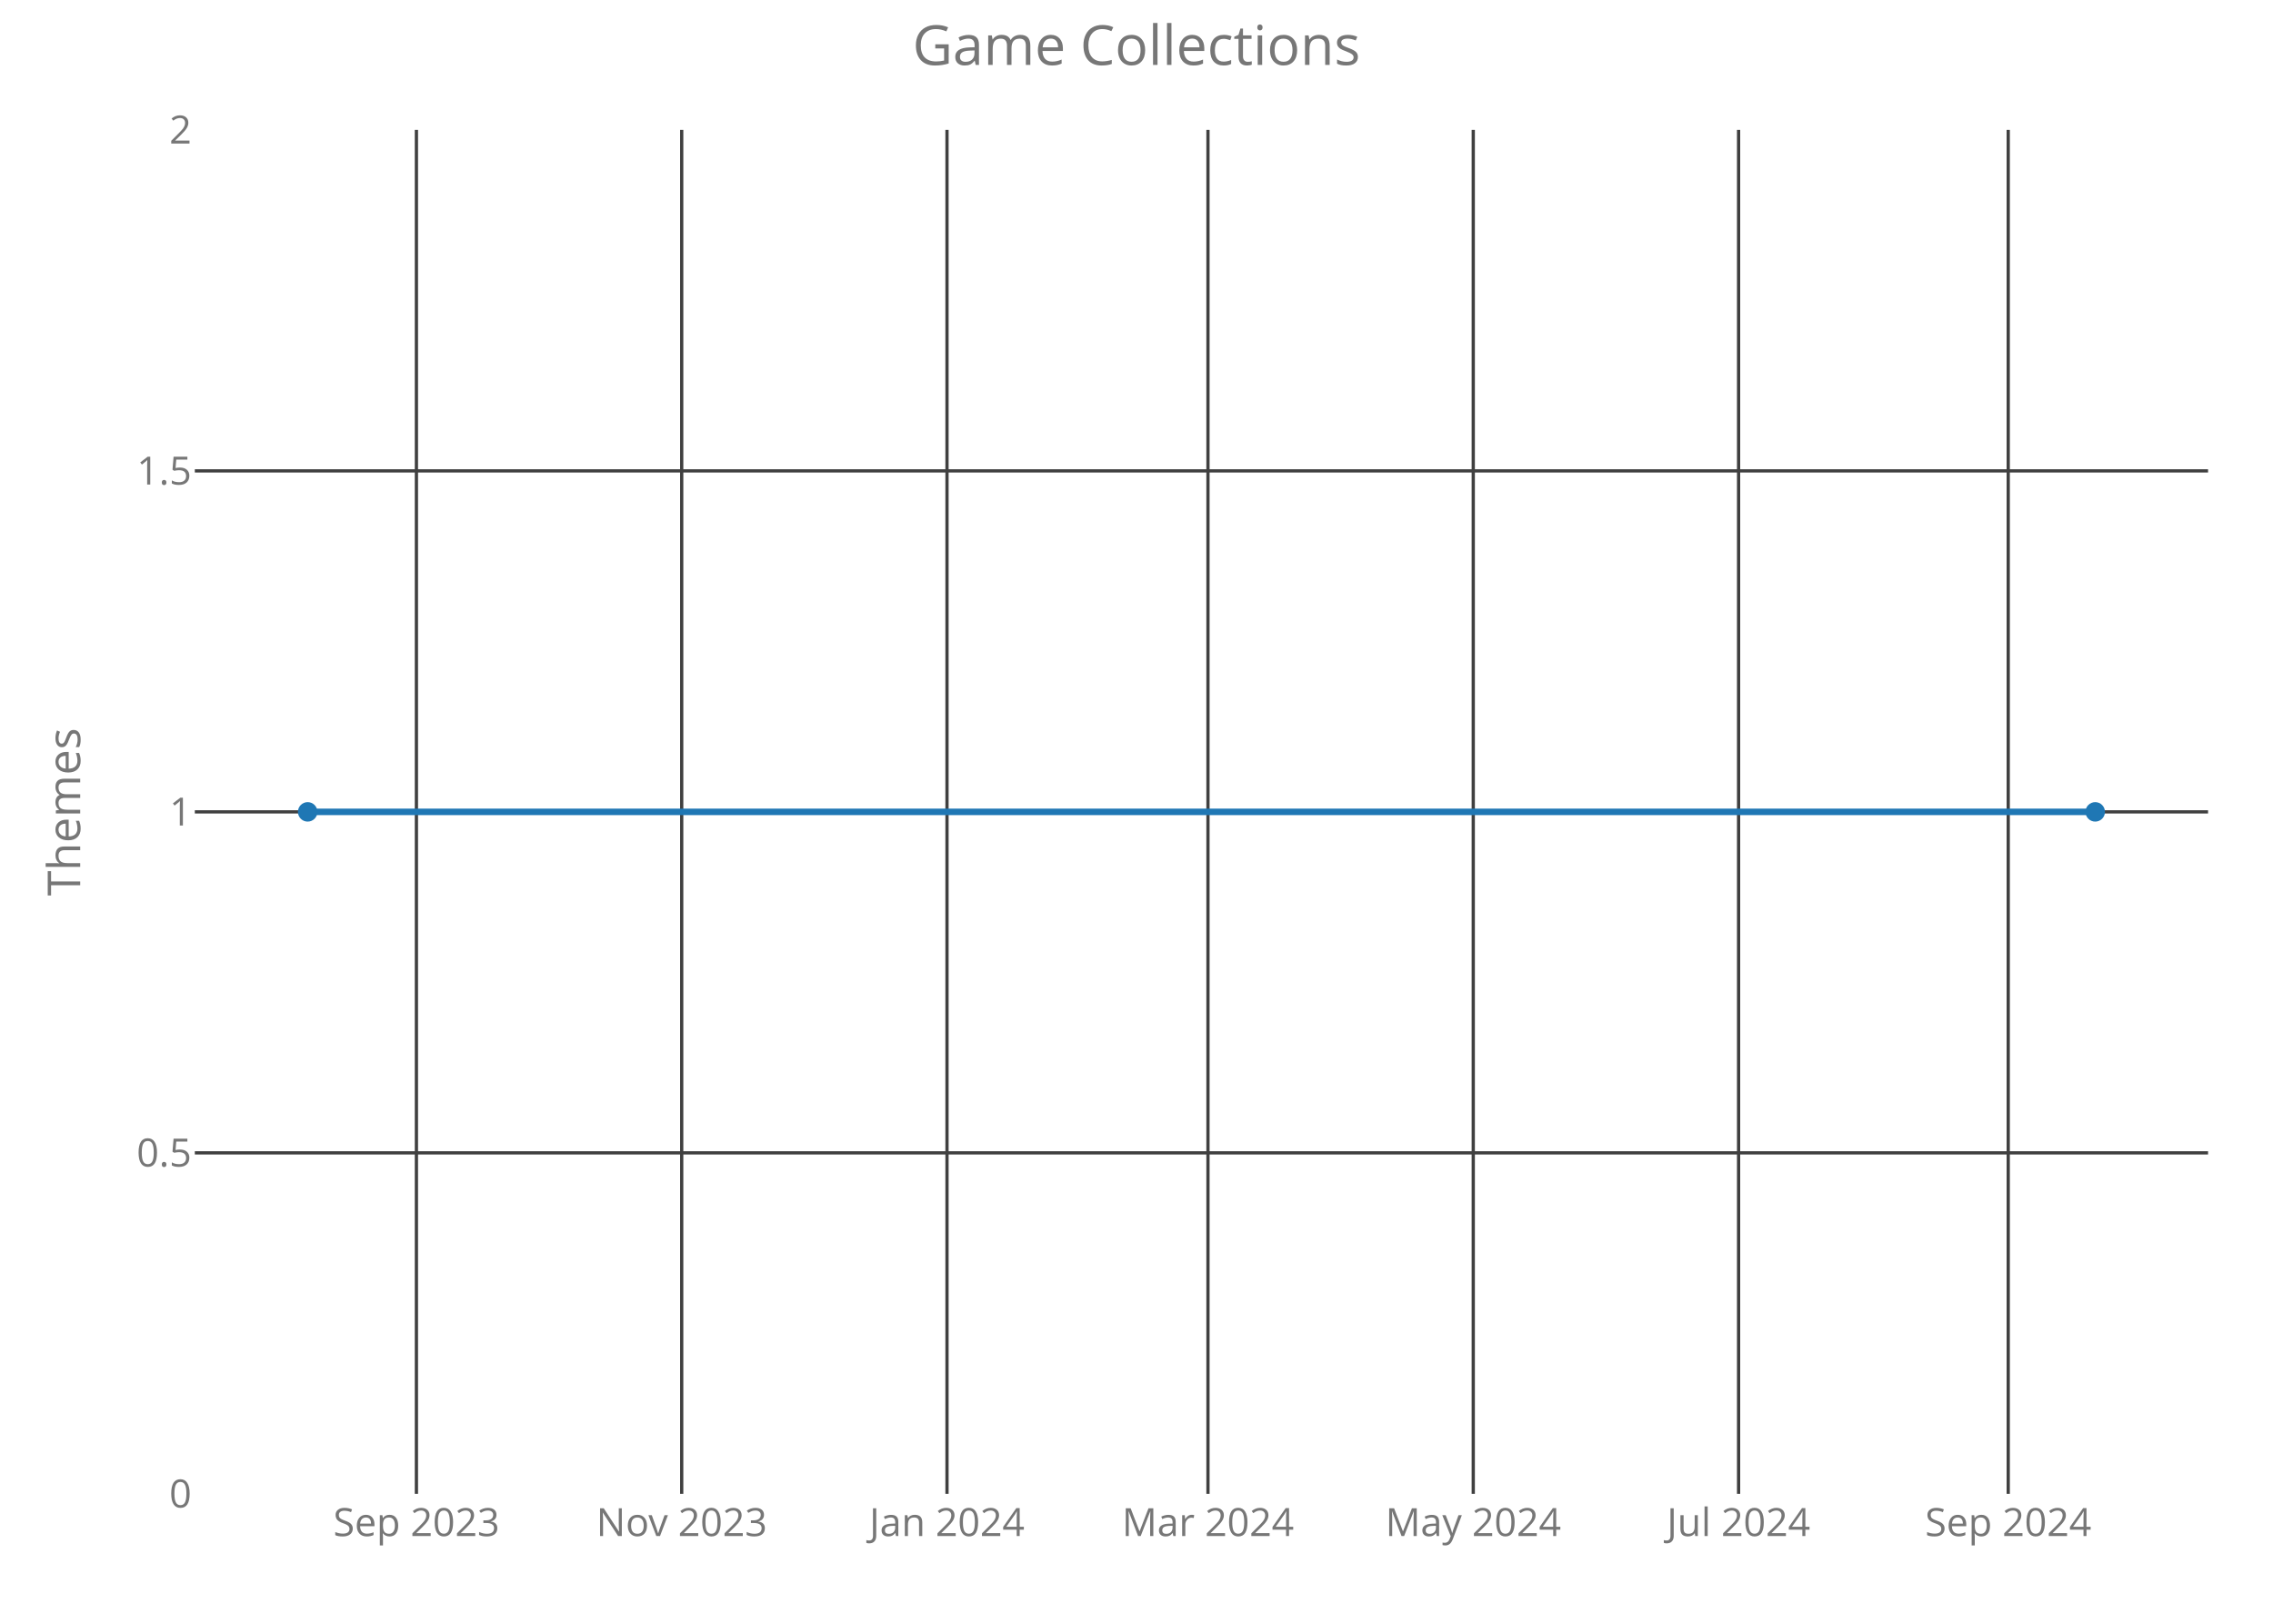
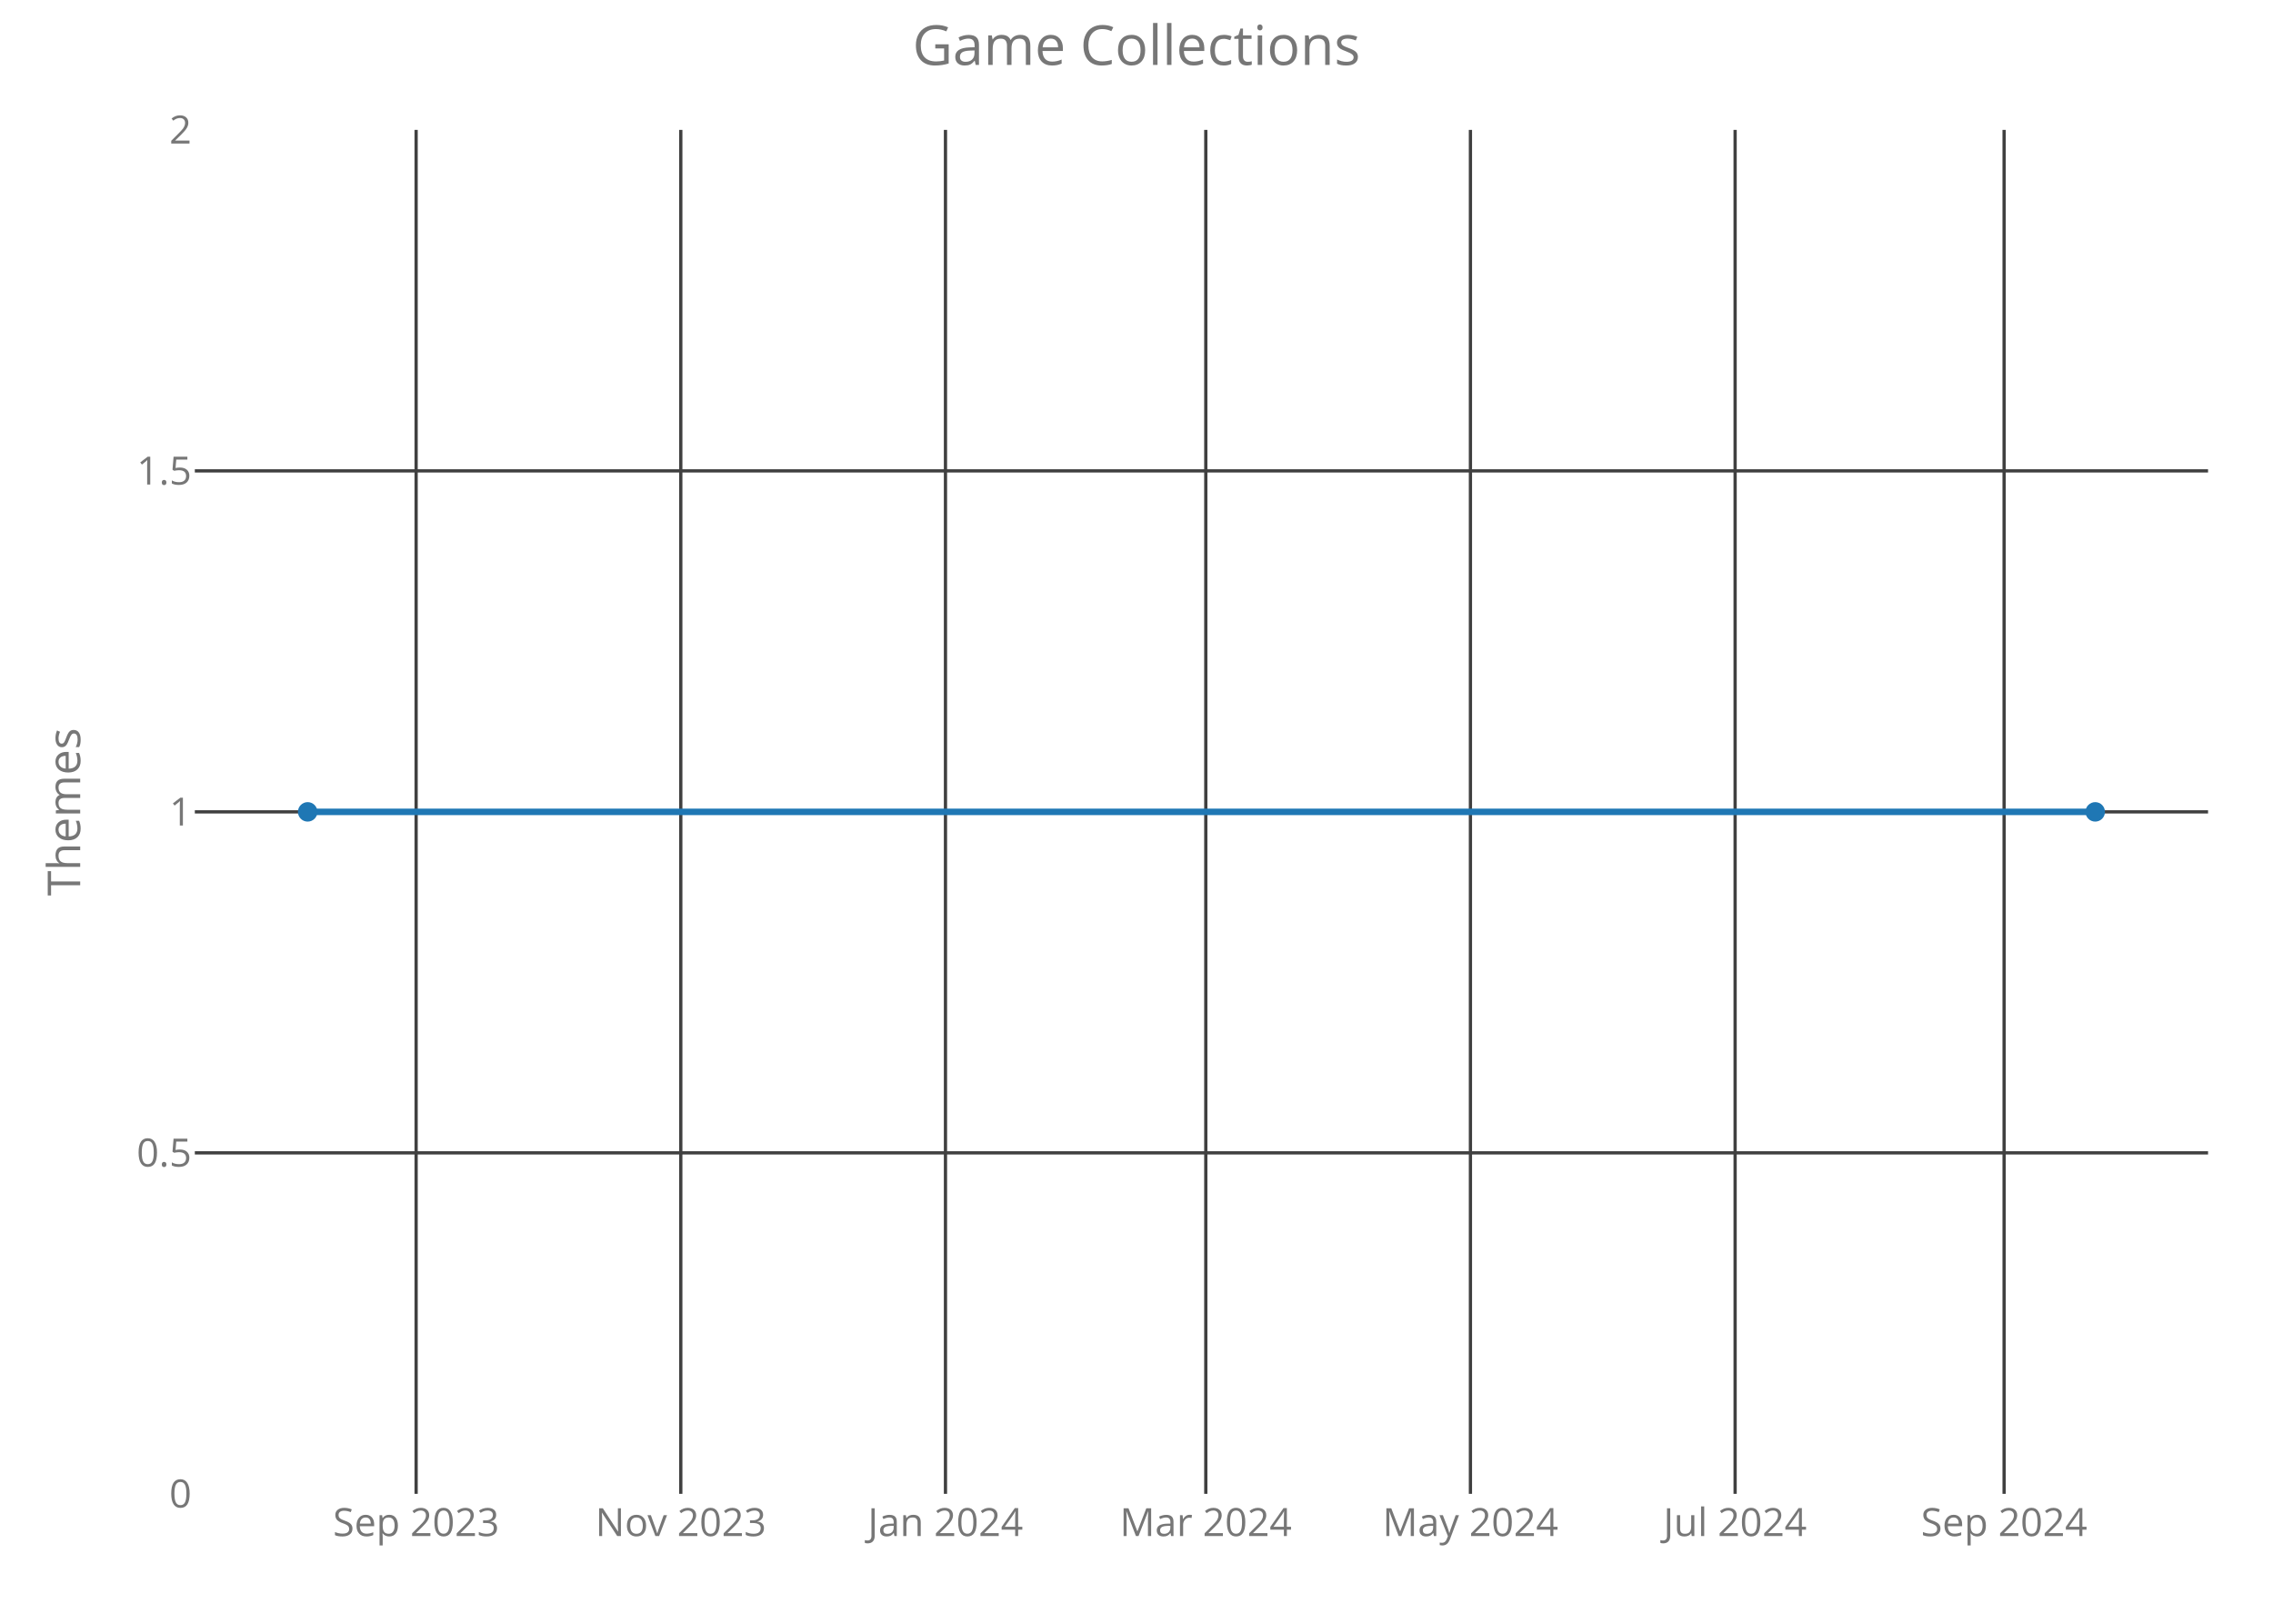
<svg xmlns="http://www.w3.org/2000/svg" class="main-svg" width="700" height="500" style="" viewBox="0 0 700 500">
  <rect x="0" y="0" width="700" height="500" style="fill: rgb(0, 0, 0); fill-opacity: 0;" />
-   <defs id="defs-1c0636">
+   <defs id="defs-2c3e5c">
    <g class="clips">
-       <clipPath id="clip1c0636xyplot" class="plotclip">
+       <clipPath id="clip2c3e5cxyplot" class="plotclip">
        <rect width="620" height="420" />
      </clipPath>
-       <clipPath class="axesclip" id="clip1c0636x">
+       <clipPath class="axesclip" id="clip2c3e5cx">
        <rect x="60" y="0" width="620" height="500" />
      </clipPath>
-       <clipPath class="axesclip" id="clip1c0636y">
+       <clipPath class="axesclip" id="clip2c3e5cy">
        <rect x="0" y="40" width="700" height="420" />
      </clipPath>
-       <clipPath class="axesclip" id="clip1c0636xy">
+       <clipPath class="axesclip" id="clip2c3e5cxy">
        <rect x="60" y="40" width="620" height="420" />
      </clipPath>
    </g>
    <g class="gradients" />
  </defs>
  <g class="bglayer">
    <rect class="bg" x="60" y="40" width="620" height="420" style="fill: rgb(0, 0, 0); fill-opacity: 0; stroke-width: 0;" />
  </g>
  <g class="layer-below">
    <g class="imagelayer" />
    <g class="shapelayer" />
  </g>
  <g class="cartesianlayer">
    <g class="subplot xy">
      <g class="layer-subplot">
        <g class="shapelayer" />
        <g class="imagelayer" />
      </g>
      <g class="gridlayer">
        <g class="x">
-           <path class="xgrid crisp" transform="translate(128.24,0)" d="M0,40v420" style="stroke: rgb(64, 64, 64); stroke-opacity: 1; stroke-width: 1px;" />
-           <path class="xgrid crisp" transform="translate(209.94,0)" d="M0,40v420" style="stroke: rgb(64, 64, 64); stroke-opacity: 1; stroke-width: 1px;" />
-           <path class="xgrid crisp" transform="translate(291.64,0)" d="M0,40v420" style="stroke: rgb(64, 64, 64); stroke-opacity: 1; stroke-width: 1px;" />
-           <path class="xgrid crisp" transform="translate(372.01,0)" d="M0,40v420" style="stroke: rgb(64, 64, 64); stroke-opacity: 1; stroke-width: 1px;" />
-           <path class="xgrid crisp" transform="translate(453.71,0)" d="M0,40v420" style="stroke: rgb(64, 64, 64); stroke-opacity: 1; stroke-width: 1px;" />
-           <path class="xgrid crisp" transform="translate(535.42,0)" d="M0,40v420" style="stroke: rgb(64, 64, 64); stroke-opacity: 1; stroke-width: 1px;" />
-           <path class="xgrid crisp" transform="translate(618.46,0)" d="M0,40v420" style="stroke: rgb(64, 64, 64); stroke-opacity: 1; stroke-width: 1px;" />
+           <path class="xgrid crisp" transform="translate(128.15,0)" d="M0,40v420" style="stroke: rgb(64, 64, 64); stroke-opacity: 1; stroke-width: 1px;" />
+           <path class="xgrid crisp" transform="translate(209.66,0)" d="M0,40v420" style="stroke: rgb(64, 64, 64); stroke-opacity: 1; stroke-width: 1px;" />
+           <path class="xgrid crisp" transform="translate(291.17,0)" d="M0,40v420" style="stroke: rgb(64, 64, 64); stroke-opacity: 1; stroke-width: 1px;" />
+           <path class="xgrid crisp" transform="translate(371.34,0)" d="M0,40v420" style="stroke: rgb(64, 64, 64); stroke-opacity: 1; stroke-width: 1px;" />
+           <path class="xgrid crisp" transform="translate(452.84,0)" d="M0,40v420" style="stroke: rgb(64, 64, 64); stroke-opacity: 1; stroke-width: 1px;" />
+           <path class="xgrid crisp" transform="translate(534.35,0)" d="M0,40v420" style="stroke: rgb(64, 64, 64); stroke-opacity: 1; stroke-width: 1px;" />
+           <path class="xgrid crisp" transform="translate(617.19,0)" d="M0,40v420" style="stroke: rgb(64, 64, 64); stroke-opacity: 1; stroke-width: 1px;" />
        </g>
        <g class="y">
          <path class="ygrid crisp" transform="translate(0,355)" d="M60,0h620" style="stroke: rgb(64, 64, 64); stroke-opacity: 1; stroke-width: 1px;" />
          <path class="ygrid crisp" transform="translate(0,250)" d="M60,0h620" style="stroke: rgb(64, 64, 64); stroke-opacity: 1; stroke-width: 1px;" />
          <path class="ygrid crisp" transform="translate(0,145)" d="M60,0h620" style="stroke: rgb(64, 64, 64); stroke-opacity: 1; stroke-width: 1px;" />
        </g>
      </g>
      <g class="zerolinelayer" />
      <path class="xlines-below crisp" d="M0,0" style="fill: none;" />
      <path class="ylines-below crisp" d="M0,0" style="fill: none;" />
      <g class="overlines-below" />
      <g class="xaxislayer-below">
        <g class="xtick">
-           <text text-anchor="middle" x="0" y="473" transform="translate(128.24,0)" style="font-family: 'Open Sans'; font-size: 12px; fill: rgb(119, 119, 119); fill-opacity: 1; white-space: pre;">Sep 2023</text>
+           <text text-anchor="middle" x="0" y="473" transform="translate(128.15,0)" style="font-family: 'Open Sans'; font-size: 12px; fill: rgb(119, 119, 119); fill-opacity: 1; white-space: pre;">Sep 2023</text>
        </g>
        <g class="xtick">
-           <text text-anchor="middle" x="0" y="473" transform="translate(209.94,0)" style="font-family: 'Open Sans'; font-size: 12px; fill: rgb(119, 119, 119); fill-opacity: 1; white-space: pre;">Nov 2023</text>
+           <text text-anchor="middle" x="0" y="473" transform="translate(209.66,0)" style="font-family: 'Open Sans'; font-size: 12px; fill: rgb(119, 119, 119); fill-opacity: 1; white-space: pre;">Nov 2023</text>
        </g>
        <g class="xtick">
-           <text text-anchor="middle" x="0" y="473" transform="translate(291.64,0)" style="font-family: 'Open Sans'; font-size: 12px; fill: rgb(119, 119, 119); fill-opacity: 1; white-space: pre;">Jan 2024</text>
+           <text text-anchor="middle" x="0" y="473" transform="translate(291.17,0)" style="font-family: 'Open Sans'; font-size: 12px; fill: rgb(119, 119, 119); fill-opacity: 1; white-space: pre;">Jan 2024</text>
        </g>
        <g class="xtick">
-           <text text-anchor="middle" x="0" y="473" transform="translate(372.01,0)" style="font-family: 'Open Sans'; font-size: 12px; fill: rgb(119, 119, 119); fill-opacity: 1; white-space: pre;">Mar 2024</text>
+           <text text-anchor="middle" x="0" y="473" transform="translate(371.34,0)" style="font-family: 'Open Sans'; font-size: 12px; fill: rgb(119, 119, 119); fill-opacity: 1; white-space: pre;">Mar 2024</text>
        </g>
        <g class="xtick">
-           <text text-anchor="middle" x="0" y="473" transform="translate(453.71,0)" style="font-family: 'Open Sans'; font-size: 12px; fill: rgb(119, 119, 119); fill-opacity: 1; white-space: pre;">May 2024</text>
+           <text text-anchor="middle" x="0" y="473" transform="translate(452.84,0)" style="font-family: 'Open Sans'; font-size: 12px; fill: rgb(119, 119, 119); fill-opacity: 1; white-space: pre;">May 2024</text>
        </g>
        <g class="xtick">
-           <text text-anchor="middle" x="0" y="473" transform="translate(535.42,0)" style="font-family: 'Open Sans'; font-size: 12px; fill: rgb(119, 119, 119); fill-opacity: 1; white-space: pre;">Jul 2024</text>
+           <text text-anchor="middle" x="0" y="473" transform="translate(534.35,0)" style="font-family: 'Open Sans'; font-size: 12px; fill: rgb(119, 119, 119); fill-opacity: 1; white-space: pre;">Jul 2024</text>
        </g>
        <g class="xtick">
-           <text text-anchor="middle" x="0" y="473" transform="translate(618.46,0)" style="font-family: 'Open Sans'; font-size: 12px; fill: rgb(119, 119, 119); fill-opacity: 1; white-space: pre;">Sep 2024</text>
+           <text text-anchor="middle" x="0" y="473" transform="translate(617.19,0)" style="font-family: 'Open Sans'; font-size: 12px; fill: rgb(119, 119, 119); fill-opacity: 1; white-space: pre;">Sep 2024</text>
        </g>
      </g>
      <g class="yaxislayer-below">
        <g class="ytick">
          <text text-anchor="end" x="59" y="4.2" transform="translate(0,460)" style="font-family: 'Open Sans'; font-size: 12px; fill: rgb(119, 119, 119); fill-opacity: 1; white-space: pre;">0</text>
        </g>
        <g class="ytick">
          <text text-anchor="end" x="59" y="4.2" transform="translate(0,355)" style="font-family: 'Open Sans'; font-size: 12px; fill: rgb(119, 119, 119); fill-opacity: 1; white-space: pre;">0.5</text>
        </g>
        <g class="ytick">
          <text text-anchor="end" x="59" y="4.2" transform="translate(0,250)" style="font-family: 'Open Sans'; font-size: 12px; fill: rgb(119, 119, 119); fill-opacity: 1; white-space: pre;">1</text>
        </g>
        <g class="ytick">
          <text text-anchor="end" x="59" y="4.2" transform="translate(0,145)" style="font-family: 'Open Sans'; font-size: 12px; fill: rgb(119, 119, 119); fill-opacity: 1; white-space: pre;">1.5</text>
        </g>
        <g class="ytick">
          <text text-anchor="end" x="59" y="4.2" transform="translate(0,40)" style="font-family: 'Open Sans'; font-size: 12px; fill: rgb(119, 119, 119); fill-opacity: 1; white-space: pre;">2</text>
        </g>
      </g>
      <g class="overaxes-below" />
-       <g class="plot" transform="translate(60,40)" clip-path="url('#clip1c0636xyplot')">
+       <g class="plot" transform="translate(60,40)" clip-path="url('#clip2c3e5cxyplot')">
        <g class="scatterlayer mlayer">
-           <g class="trace scatter tracee78ac2" style="stroke-miterlimit: 2; opacity: 1;">
+           <g class="trace scatter trace5bf4b3" style="stroke-miterlimit: 2; opacity: 1;">
            <g class="fills" />
            <g class="errorbars" />
            <g class="lines">
              <path class="js-line" d="M34.75,210L585.25,210" style="vector-effect: non-scaling-stroke; fill: none; stroke: rgb(31, 119, 180); stroke-opacity: 1; stroke-width: 2px; opacity: 1;" />
            </g>
            <g class="points">
              <path class="point" transform="translate(34.75,210)" d="M3,0A3,3 0 1,1 0,-3A3,3 0 0,1 3,0Z" style="opacity: 1; stroke-width: 0px; fill: rgb(31, 119, 180); fill-opacity: 1;" />
              <path class="point" transform="translate(585.25,210)" d="M3,0A3,3 0 1,1 0,-3A3,3 0 0,1 3,0Z" style="opacity: 1; stroke-width: 0px; fill: rgb(31, 119, 180); fill-opacity: 1;" />
            </g>
            <g class="text" />
          </g>
        </g>
      </g>
      <g class="overplot" />
      <path class="xlines-above" />
      <path class="ylines-above" />
      <g class="overlines-above" />
      <g class="xaxislayer-above" />
      <g class="yaxislayer-above" />
      <g class="overaxes-above" />
    </g>
  </g>
  <g class="polarlayer" />
  <g class="ternarylayer" />
  <g class="geolayer" />
  <g class="funnelarealayer" />
  <g class="pielayer" />
  <g class="treemaplayer" />
  <g class="sunburstlayer" />
  <g class="glimages" />
-   <defs id="topdefs-1c0636">
+   <defs id="topdefs-2c3e5c">
    <g class="clips" />
  </defs>
  <g class="layer-above">
    <g class="imagelayer" />
    <g class="shapelayer" />
  </g>
  <g class="infolayer">
    <g class="g-gtitle">
      <text class="gtitle" x="350" y="20" text-anchor="middle" dy="0em" style="font-family: 'Open Sans'; font-size: 17px; fill: rgb(119, 119, 119); opacity: 1; font-weight: normal; white-space: pre;">Game Collections</text>
    </g>
    <g class="g-xtitle" />
    <g class="g-ytitle">
      <text class="ytitle" transform="rotate(-90,24.7,250)" x="24.7" y="250" text-anchor="middle" style="font-family: 'Open Sans'; font-size: 14px; fill: rgb(119, 119, 119); opacity: 1; font-weight: normal; white-space: pre;">Themes</text>
    </g>
  </g>
</svg>
